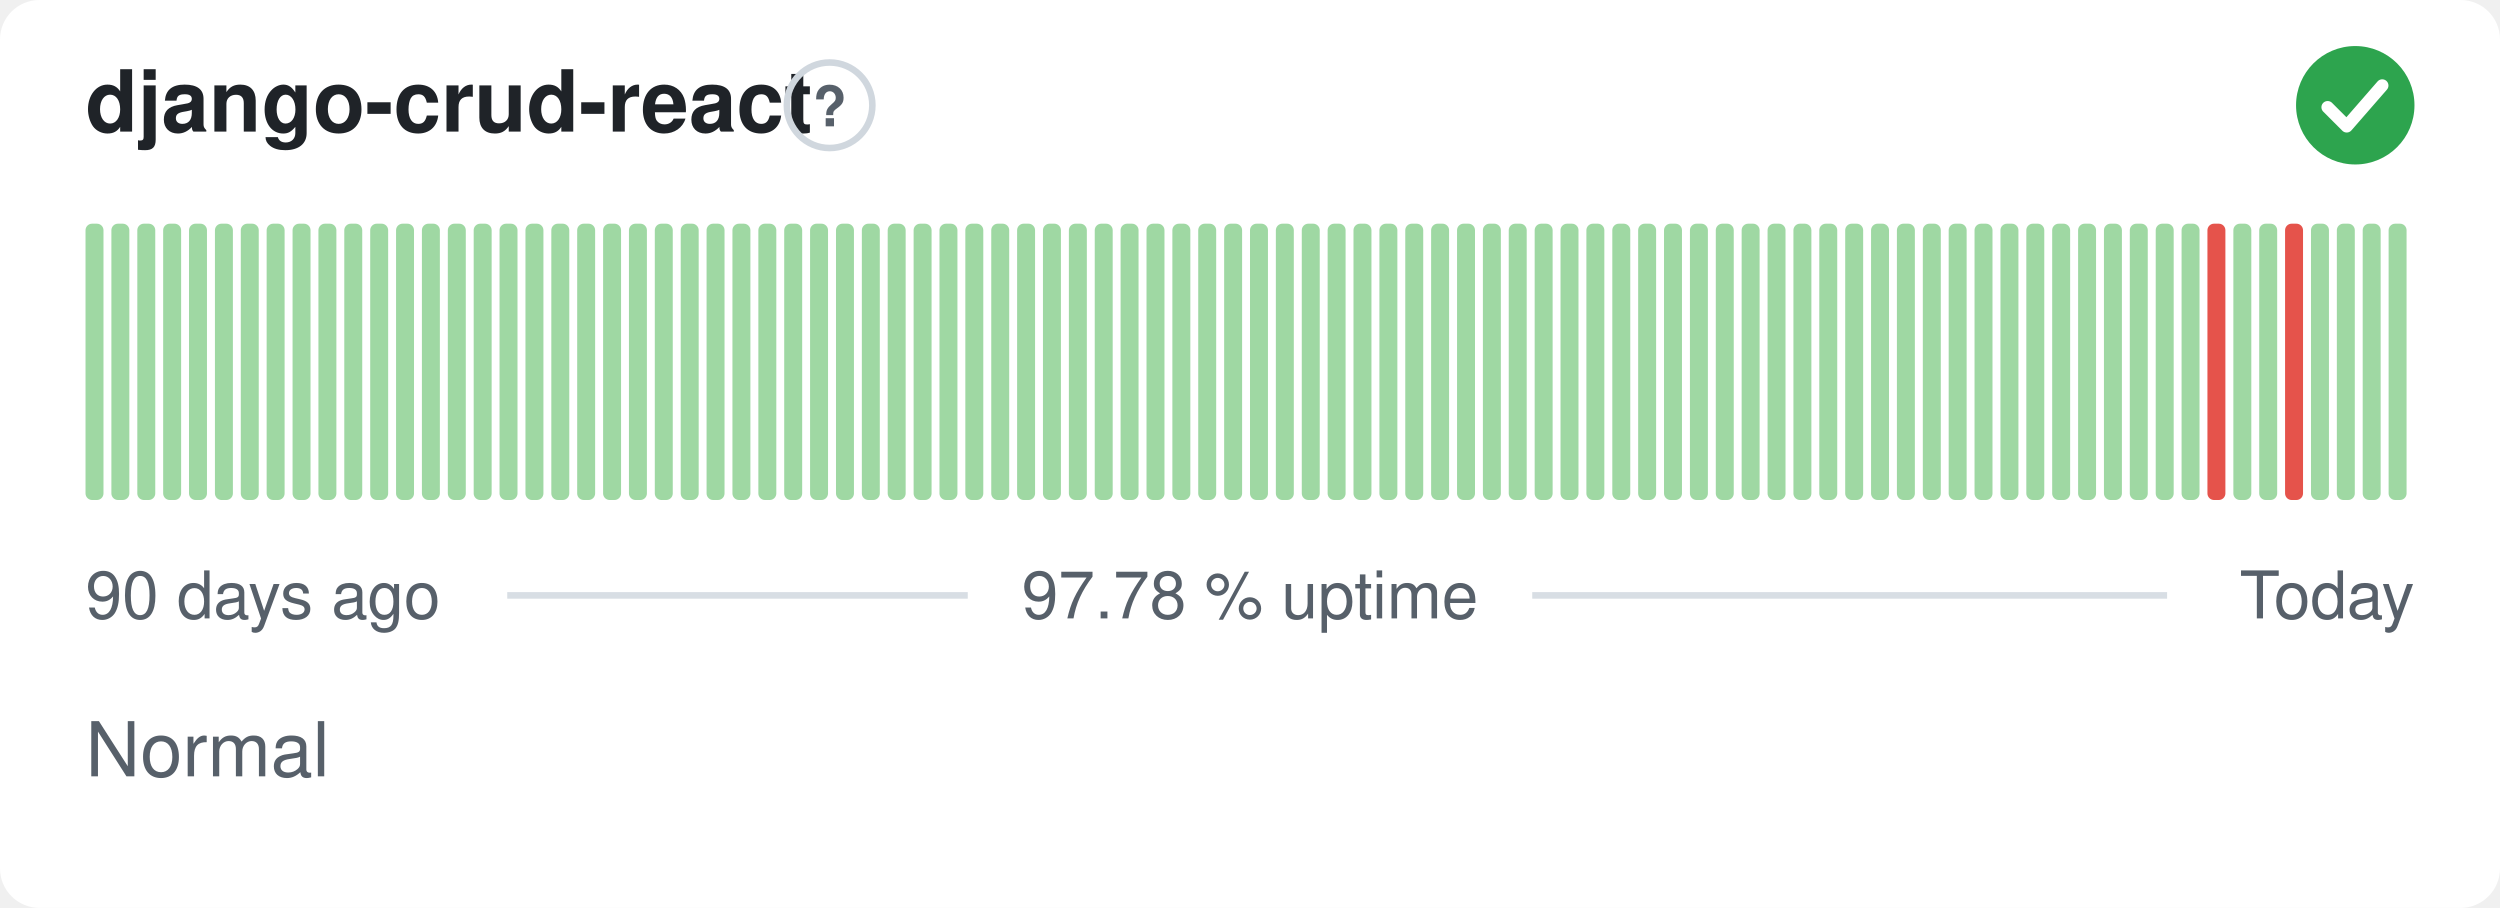
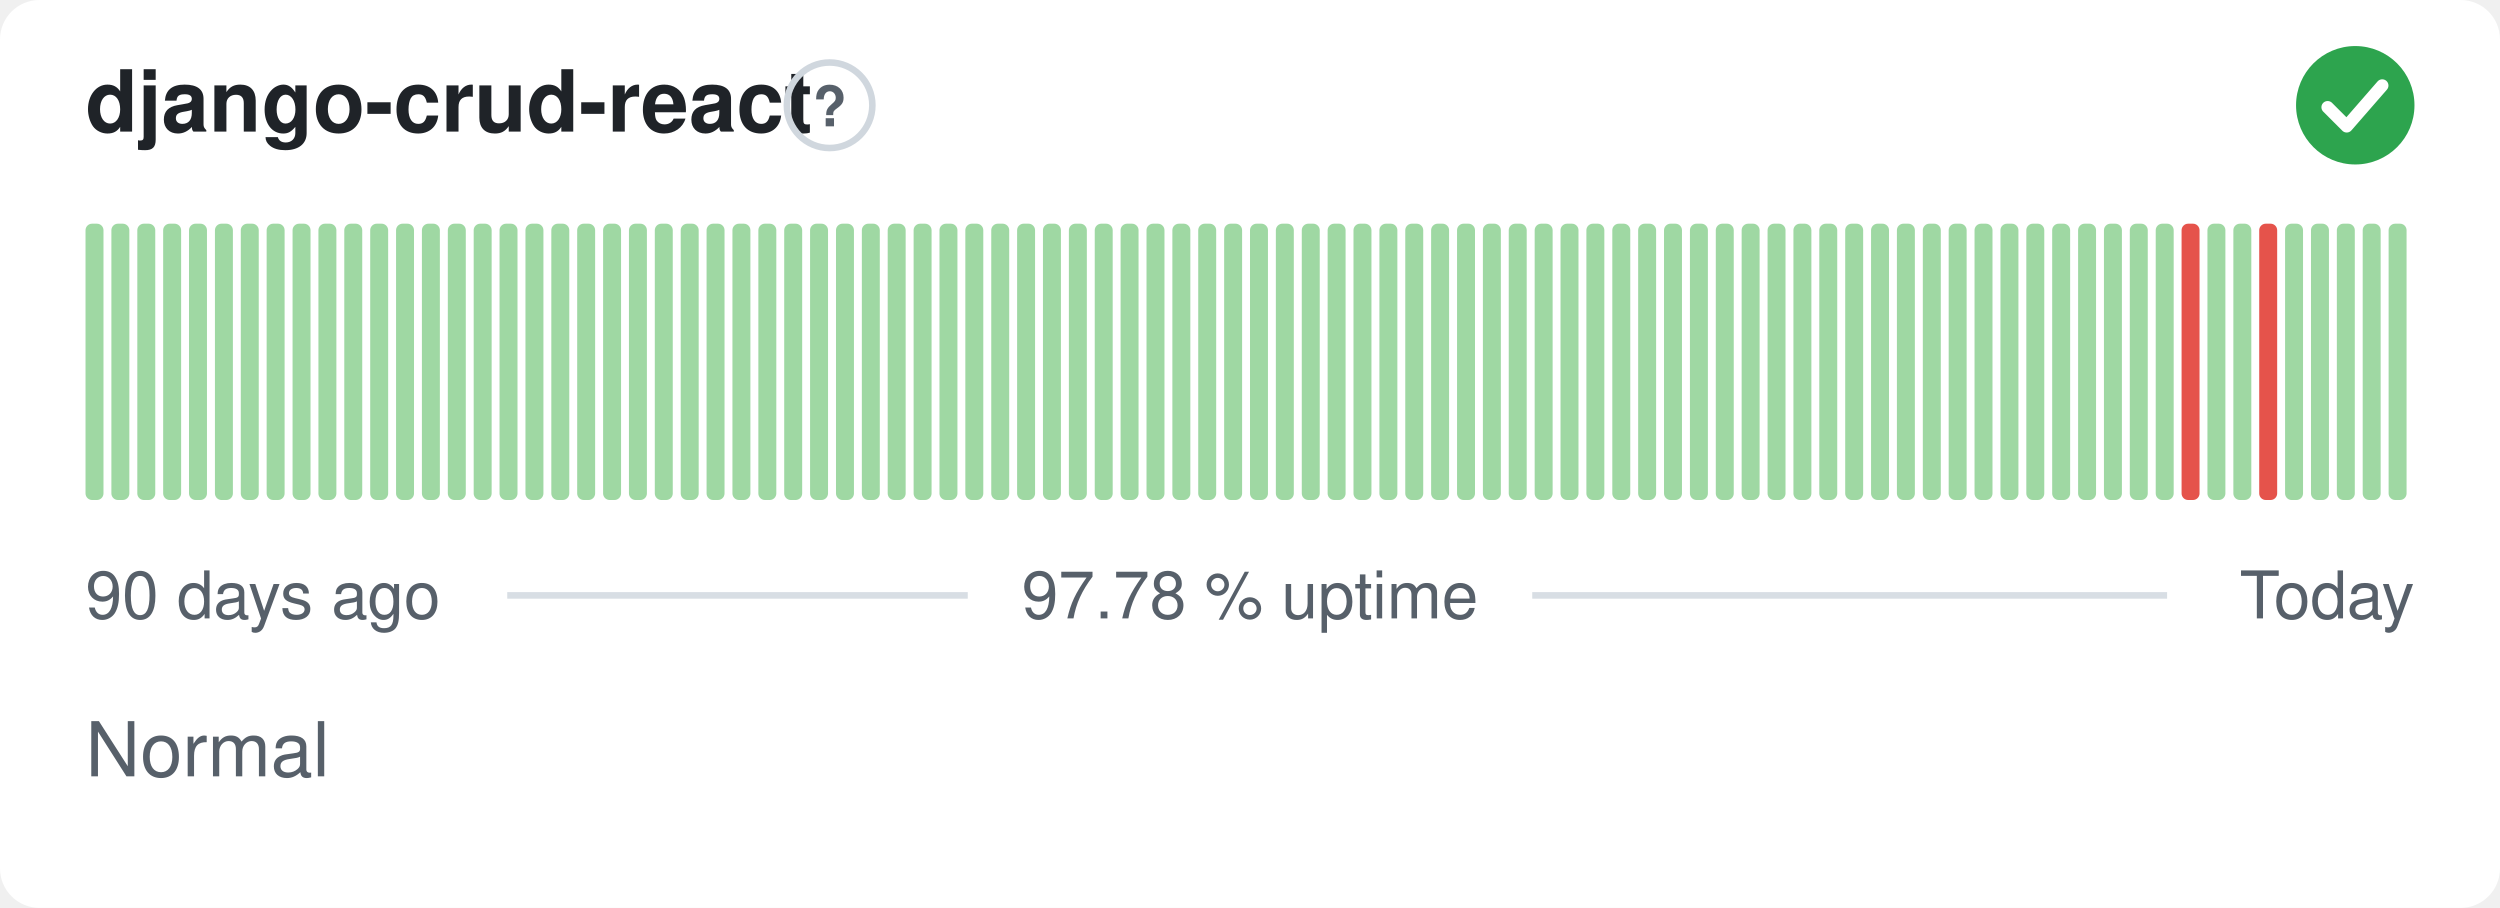
<svg xmlns="http://www.w3.org/2000/svg" width="380" height="138" viewBox="0 0 380 138" role="img" aria-label="django-crud-react: Normal, 97.78 % uptime over the last 90 days" font-family="-apple-system,BlinkMacSystemFont,'Segoe UI',Helvetica,Arial,sans-serif">
  <style>
    @media (prefers-color-scheme: dark) {
      .bg { fill: #0d1117 }
      .title { fill: #e6edf3 }
      .muted { fill: #8b949e }
      .hint { stroke: #30363d }
      .rule { stroke: #30363d }
      .nodata { fill: #21262d }
    }
  </style>
  <rect class="bg" width="380" height="138" rx="6" fill="#ffffff" />
  <text class="title" x="13" y="20" font-size="13" font-weight="600" fill="#1f2328">django-crud-react</text>
  <circle class="hint" cx="126.1" cy="16" r="6.5" fill="none" stroke="#d0d7de" stroke-width="1" />
  <text class="muted" x="126.1" y="19.2" text-anchor="middle" font-size="8.5" font-weight="700" fill="#57606a">?</text>
  <circle cx="358" cy="16" r="9" fill="#2da44e" />
  <path d="M353.80 16.30l2.90 2.90 5.40 -6.20" fill="none" stroke="#fff" stroke-width="1.89" stroke-linecap="round" stroke-linejoin="round" />
  <rect x="13.00" y="34.00" width="2.73" height="42.00" rx="1" fill="#9fd8a3" />
  <rect x="16.93" y="34.00" width="2.73" height="42.00" rx="1" fill="#9fd8a3" />
  <rect x="20.87" y="34.00" width="2.73" height="42.00" rx="1" fill="#9fd8a3" />
  <rect x="24.80" y="34.00" width="2.73" height="42.00" rx="1" fill="#9fd8a3" />
  <rect x="28.73" y="34.00" width="2.73" height="42.00" rx="1" fill="#9fd8a3" />
  <rect x="32.67" y="34.00" width="2.73" height="42.00" rx="1" fill="#9fd8a3" />
  <rect x="36.60" y="34.00" width="2.73" height="42.00" rx="1" fill="#9fd8a3" />
  <rect x="40.53" y="34.00" width="2.73" height="42.00" rx="1" fill="#9fd8a3" />
  <rect x="44.47" y="34.00" width="2.73" height="42.00" rx="1" fill="#9fd8a3" />
  <rect x="48.40" y="34.00" width="2.73" height="42.00" rx="1" fill="#9fd8a3" />
  <rect x="52.33" y="34.00" width="2.73" height="42.00" rx="1" fill="#9fd8a3" />
  <rect x="56.27" y="34.00" width="2.73" height="42.00" rx="1" fill="#9fd8a3" />
  <rect x="60.20" y="34.00" width="2.73" height="42.00" rx="1" fill="#9fd8a3" />
  <rect x="64.13" y="34.00" width="2.73" height="42.00" rx="1" fill="#9fd8a3" />
  <rect x="68.07" y="34.00" width="2.73" height="42.00" rx="1" fill="#9fd8a3" />
  <rect x="72.00" y="34.00" width="2.73" height="42.00" rx="1" fill="#9fd8a3" />
  <rect x="75.93" y="34.00" width="2.73" height="42.00" rx="1" fill="#9fd8a3" />
  <rect x="79.87" y="34.00" width="2.73" height="42.00" rx="1" fill="#9fd8a3" />
  <rect x="83.80" y="34.00" width="2.73" height="42.00" rx="1" fill="#9fd8a3" />
  <rect x="87.73" y="34.00" width="2.73" height="42.00" rx="1" fill="#9fd8a3" />
  <rect x="91.67" y="34.00" width="2.73" height="42.00" rx="1" fill="#9fd8a3" />
  <rect x="95.60" y="34.00" width="2.73" height="42.00" rx="1" fill="#9fd8a3" />
  <rect x="99.53" y="34.00" width="2.73" height="42.00" rx="1" fill="#9fd8a3" />
  <rect x="103.47" y="34.00" width="2.73" height="42.00" rx="1" fill="#9fd8a3" />
  <rect x="107.40" y="34.00" width="2.73" height="42.00" rx="1" fill="#9fd8a3" />
  <rect x="111.33" y="34.00" width="2.73" height="42.00" rx="1" fill="#9fd8a3" />
  <rect x="115.27" y="34.00" width="2.73" height="42.00" rx="1" fill="#9fd8a3" />
  <rect x="119.20" y="34.00" width="2.73" height="42.00" rx="1" fill="#9fd8a3" />
  <rect x="123.13" y="34.00" width="2.73" height="42.00" rx="1" fill="#9fd8a3" />
  <rect x="127.07" y="34.00" width="2.73" height="42.00" rx="1" fill="#9fd8a3" />
  <rect x="131.00" y="34.00" width="2.73" height="42.00" rx="1" fill="#9fd8a3" />
  <rect x="134.93" y="34.00" width="2.73" height="42.00" rx="1" fill="#9fd8a3" />
  <rect x="138.87" y="34.00" width="2.73" height="42.00" rx="1" fill="#9fd8a3" />
  <rect x="142.80" y="34.00" width="2.73" height="42.00" rx="1" fill="#9fd8a3" />
  <rect x="146.73" y="34.00" width="2.73" height="42.00" rx="1" fill="#9fd8a3" />
  <rect x="150.67" y="34.00" width="2.73" height="42.00" rx="1" fill="#9fd8a3" />
  <rect x="154.60" y="34.00" width="2.73" height="42.00" rx="1" fill="#9fd8a3" />
  <rect x="158.53" y="34.00" width="2.73" height="42.00" rx="1" fill="#9fd8a3" />
  <rect x="162.47" y="34.00" width="2.73" height="42.00" rx="1" fill="#9fd8a3" />
  <rect x="166.40" y="34.00" width="2.73" height="42.00" rx="1" fill="#9fd8a3" />
  <rect x="170.33" y="34.00" width="2.73" height="42.00" rx="1" fill="#9fd8a3" />
  <rect x="174.27" y="34.00" width="2.73" height="42.00" rx="1" fill="#9fd8a3" />
  <rect x="178.20" y="34.00" width="2.73" height="42.00" rx="1" fill="#9fd8a3" />
  <rect x="182.13" y="34.00" width="2.73" height="42.00" rx="1" fill="#9fd8a3" />
  <rect x="186.07" y="34.00" width="2.73" height="42.00" rx="1" fill="#9fd8a3" />
  <rect x="190.00" y="34.00" width="2.73" height="42.00" rx="1" fill="#9fd8a3" />
  <rect x="193.93" y="34.00" width="2.73" height="42.00" rx="1" fill="#9fd8a3" />
  <rect x="197.87" y="34.00" width="2.73" height="42.00" rx="1" fill="#9fd8a3" />
  <rect x="201.80" y="34.00" width="2.73" height="42.00" rx="1" fill="#9fd8a3" />
  <rect x="205.73" y="34.00" width="2.73" height="42.00" rx="1" fill="#9fd8a3" />
  <rect x="209.67" y="34.00" width="2.73" height="42.00" rx="1" fill="#9fd8a3" />
  <rect x="213.60" y="34.00" width="2.73" height="42.00" rx="1" fill="#9fd8a3" />
  <rect x="217.53" y="34.00" width="2.73" height="42.00" rx="1" fill="#9fd8a3" />
  <rect x="221.47" y="34.00" width="2.73" height="42.00" rx="1" fill="#9fd8a3" />
  <rect x="225.40" y="34.00" width="2.73" height="42.00" rx="1" fill="#9fd8a3" />
  <rect x="229.33" y="34.00" width="2.73" height="42.00" rx="1" fill="#9fd8a3" />
  <rect x="233.27" y="34.00" width="2.73" height="42.00" rx="1" fill="#9fd8a3" />
  <rect x="237.20" y="34.00" width="2.73" height="42.00" rx="1" fill="#9fd8a3" />
  <rect x="241.13" y="34.00" width="2.73" height="42.00" rx="1" fill="#9fd8a3" />
  <rect x="245.07" y="34.00" width="2.73" height="42.00" rx="1" fill="#9fd8a3" />
  <rect x="249.00" y="34.00" width="2.73" height="42.00" rx="1" fill="#9fd8a3" />
  <rect x="252.93" y="34.00" width="2.73" height="42.00" rx="1" fill="#9fd8a3" />
  <rect x="256.87" y="34.00" width="2.73" height="42.00" rx="1" fill="#9fd8a3" />
  <rect x="260.80" y="34.00" width="2.73" height="42.00" rx="1" fill="#9fd8a3" />
  <rect x="264.73" y="34.00" width="2.73" height="42.00" rx="1" fill="#9fd8a3" />
  <rect x="268.67" y="34.00" width="2.73" height="42.00" rx="1" fill="#9fd8a3" />
  <rect x="272.60" y="34.00" width="2.73" height="42.00" rx="1" fill="#9fd8a3" />
  <rect x="276.53" y="34.00" width="2.73" height="42.00" rx="1" fill="#9fd8a3" />
  <rect x="280.47" y="34.00" width="2.73" height="42.00" rx="1" fill="#9fd8a3" />
  <rect x="284.40" y="34.00" width="2.73" height="42.00" rx="1" fill="#9fd8a3" />
  <rect x="288.33" y="34.00" width="2.73" height="42.00" rx="1" fill="#9fd8a3" />
  <rect x="292.27" y="34.00" width="2.73" height="42.00" rx="1" fill="#9fd8a3" />
  <rect x="296.20" y="34.00" width="2.73" height="42.00" rx="1" fill="#9fd8a3" />
  <rect x="300.13" y="34.00" width="2.73" height="42.00" rx="1" fill="#9fd8a3" />
  <rect x="304.07" y="34.00" width="2.73" height="42.00" rx="1" fill="#9fd8a3" />
  <rect x="308.00" y="34.00" width="2.73" height="42.00" rx="1" fill="#9fd8a3" />
  <rect x="311.93" y="34.00" width="2.73" height="42.00" rx="1" fill="#9fd8a3" />
  <rect x="315.87" y="34.00" width="2.73" height="42.00" rx="1" fill="#9fd8a3" />
  <rect x="319.80" y="34.00" width="2.73" height="42.00" rx="1" fill="#9fd8a3" />
  <rect x="323.73" y="34.00" width="2.73" height="42.00" rx="1" fill="#9fd8a3" />
  <rect x="327.67" y="34.00" width="2.73" height="42.00" rx="1" fill="#9fd8a3" />
-   <rect x="331.60" y="34.00" width="2.73" height="42.00" rx="1" fill="#9fd8a3" />
-   <rect x="335.53" y="34.00" width="2.73" height="42.00" rx="1" fill="#e5534b" />
+   <rect x="331.60" y="34.00" width="2.73" height="42.00" rx="1" fill="#e5534b" />
+   <rect x="335.53" y="34.00" width="2.73" height="42.00" rx="1" fill="#9fd8a3" />
  <rect x="339.47" y="34.00" width="2.73" height="42.00" rx="1" fill="#9fd8a3" />
-   <rect x="343.40" y="34.00" width="2.73" height="42.00" rx="1" fill="#9fd8a3" />
-   <rect x="347.33" y="34.00" width="2.73" height="42.00" rx="1" fill="#e5534b" />
+   <rect x="343.40" y="34.00" width="2.73" height="42.00" rx="1" fill="#e5534b" />
+   <rect x="347.33" y="34.00" width="2.73" height="42.00" rx="1" fill="#9fd8a3" />
  <rect x="351.27" y="34.00" width="2.73" height="42.00" rx="1" fill="#9fd8a3" />
  <rect x="355.20" y="34.00" width="2.73" height="42.00" rx="1" fill="#9fd8a3" />
  <rect x="359.13" y="34.00" width="2.73" height="42.00" rx="1" fill="#9fd8a3" />
  <rect x="363.07" y="34.00" width="2.73" height="42.00" rx="1" fill="#9fd8a3" />
  <text class="muted" x="13" y="94" font-size="10" fill="#57606a">90 days ago</text>
  <text class="muted" x="190" y="94" text-anchor="middle" font-size="10" fill="#57606a">97.78 % uptime</text>
  <text class="muted" x="367" y="94" text-anchor="end" font-size="10" fill="#57606a">Today</text>
  <line class="rule" x1="77.1" y1="90.5" x2="147.1" y2="90.5" stroke="#d8dee4" stroke-width="1" />
  <line class="rule" x1="232.9" y1="90.5" x2="329.4" y2="90.5" stroke="#d8dee4" stroke-width="1" />
  <text class="muted" x="13" y="118" font-size="11.5" fill="#57606a">Normal</text>
</svg>
